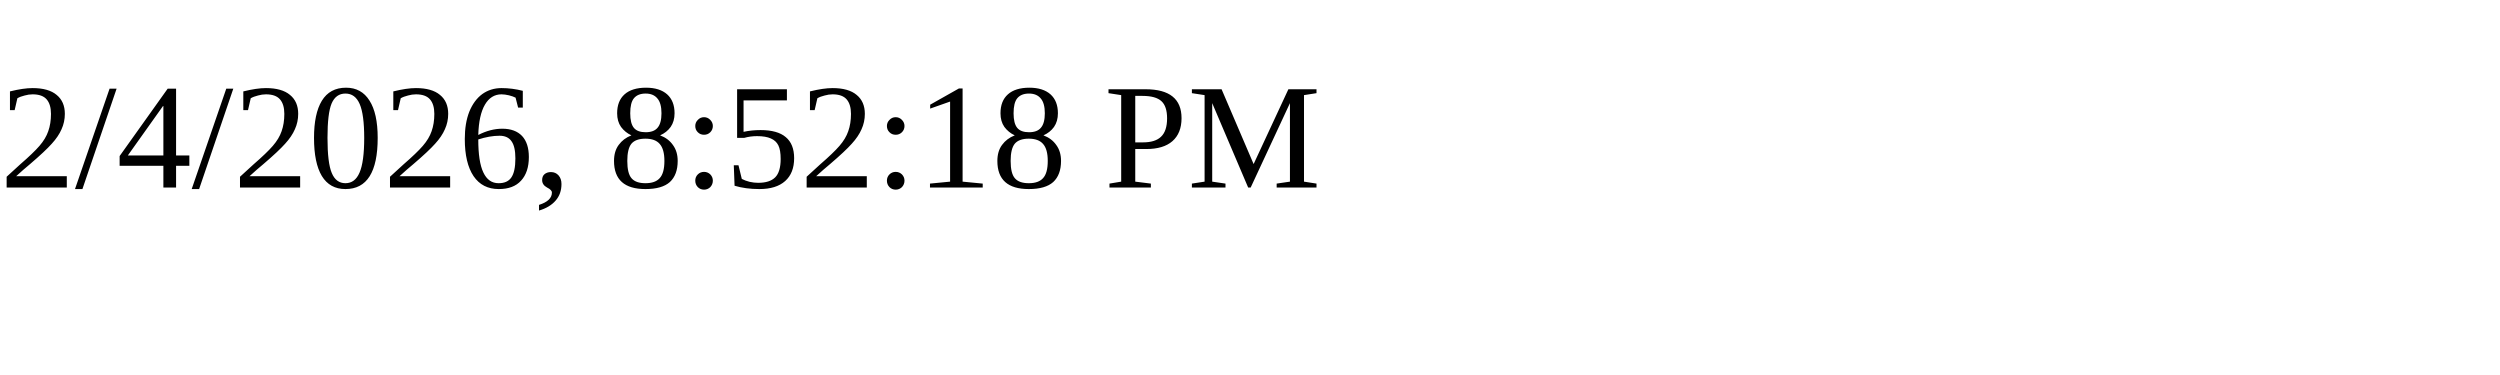
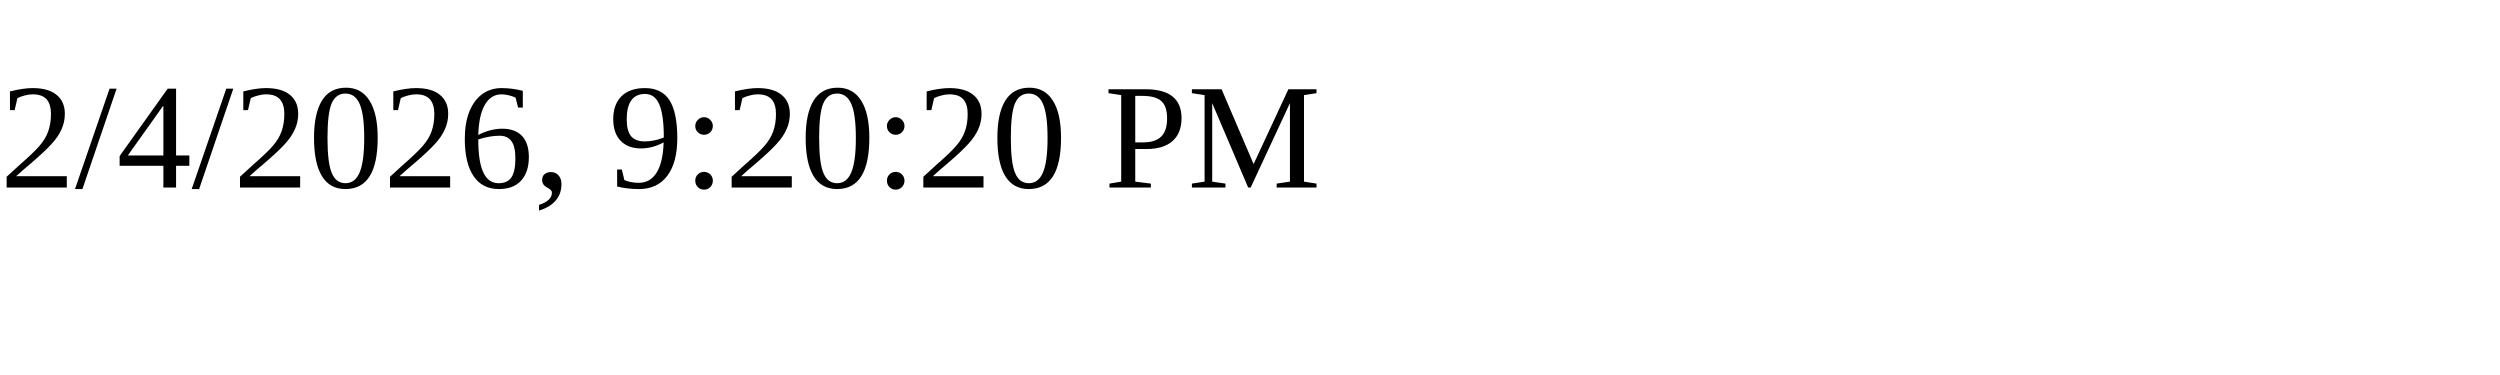
<svg xmlns="http://www.w3.org/2000/svg" height="30" width="200">
-   <text x="0" y="15">2/4/2026, 8:52:18 PM</text>
+   <text x="0" y="15">2/4/2026, 9:20:20 PM</text>
</svg>
